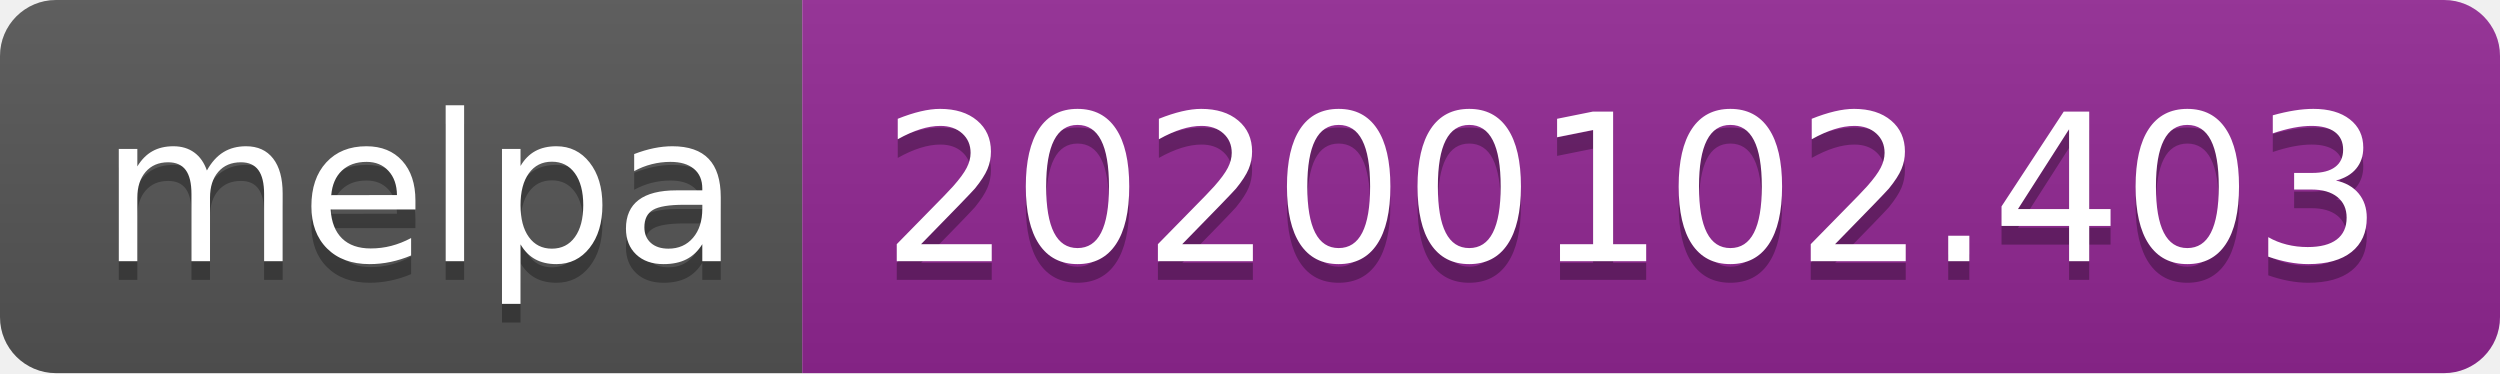
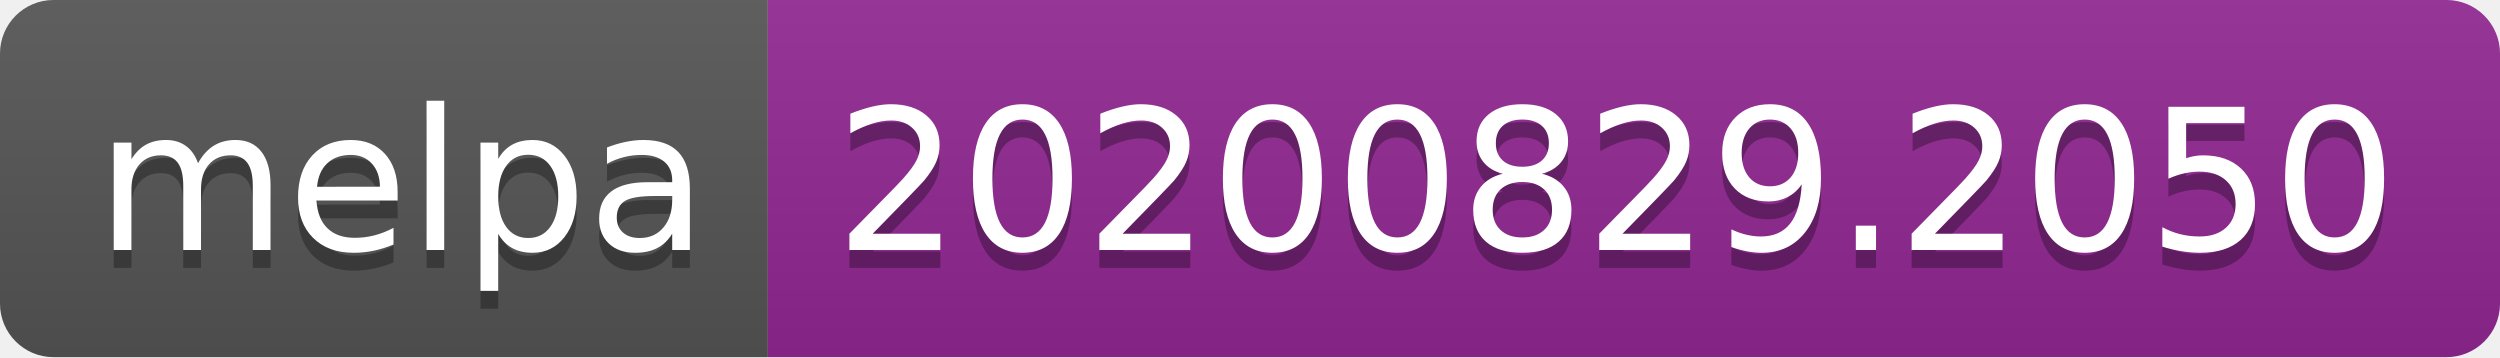
- <svg xmlns="http://www.w3.org/2000/svg" width="134" height="20" role="img" aria-label="melpa: 20200102.403">
+ <svg xmlns="http://www.w3.org/2000/svg" width="140" height="20" role="img" aria-label="melpa: 20200829.2050">
  <linearGradient id="s" x2="0" y2="100%">
    <stop offset="0" stop-color="#bbb" stop-opacity=".1" />
    <stop offset="1" stop-opacity=".1" />
  </linearGradient>
  <clipPath id="r">
-     <rect width="134" height="20" rx="3" fill="#fff" />
+     <rect width="140" height="20" rx="3" fill="#fff" />
  </clipPath>
  <g clip-path="url(#r)">
    <rect width="43" height="20" fill="#555" />
-     <rect x="43" width="91" height="20" fill="#922793" />
-     <rect width="134" height="20" fill="url(#s)" />
+     <rect x="43" width="97" height="20" fill="#922793" />
+     <rect width="140" height="20" fill="url(#s)" />
  </g>
  <g fill="#fff" text-anchor="middle" font-family="Verdana,Geneva,DejaVu Sans,sans-serif" text-rendering="geometricPrecision" font-size="110">
    <text aria-hidden="true" x="225" y="150" fill="#010101" fill-opacity=".3" transform="scale(.1)" textLength="330">melpa</text>
    <text x="225" y="140" transform="scale(.1)" fill="#fff" textLength="330">melpa</text>
-     <text aria-hidden="true" x="875" y="150" fill="#010101" fill-opacity=".3" transform="scale(.1)" textLength="810">20200102.403</text>
-     <text x="875" y="140" transform="scale(.1)" fill="#fff" textLength="810">20200102.403</text>
+     <text aria-hidden="true" x="905" y="150" fill="#010101" fill-opacity=".3" transform="scale(.1)" textLength="870">20200829.2050</text>
+     <text x="905" y="140" transform="scale(.1)" fill="#fff" textLength="870">20200829.2050</text>
  </g>
</svg>
